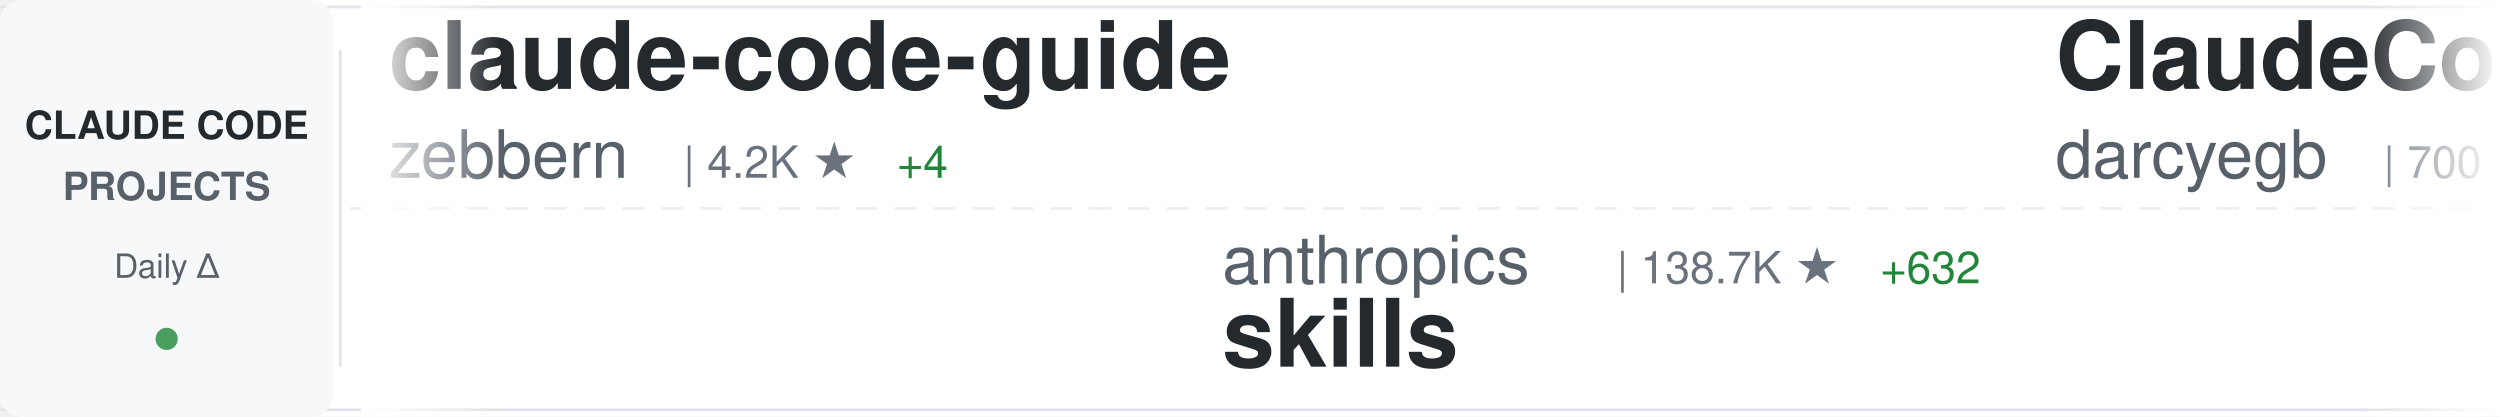
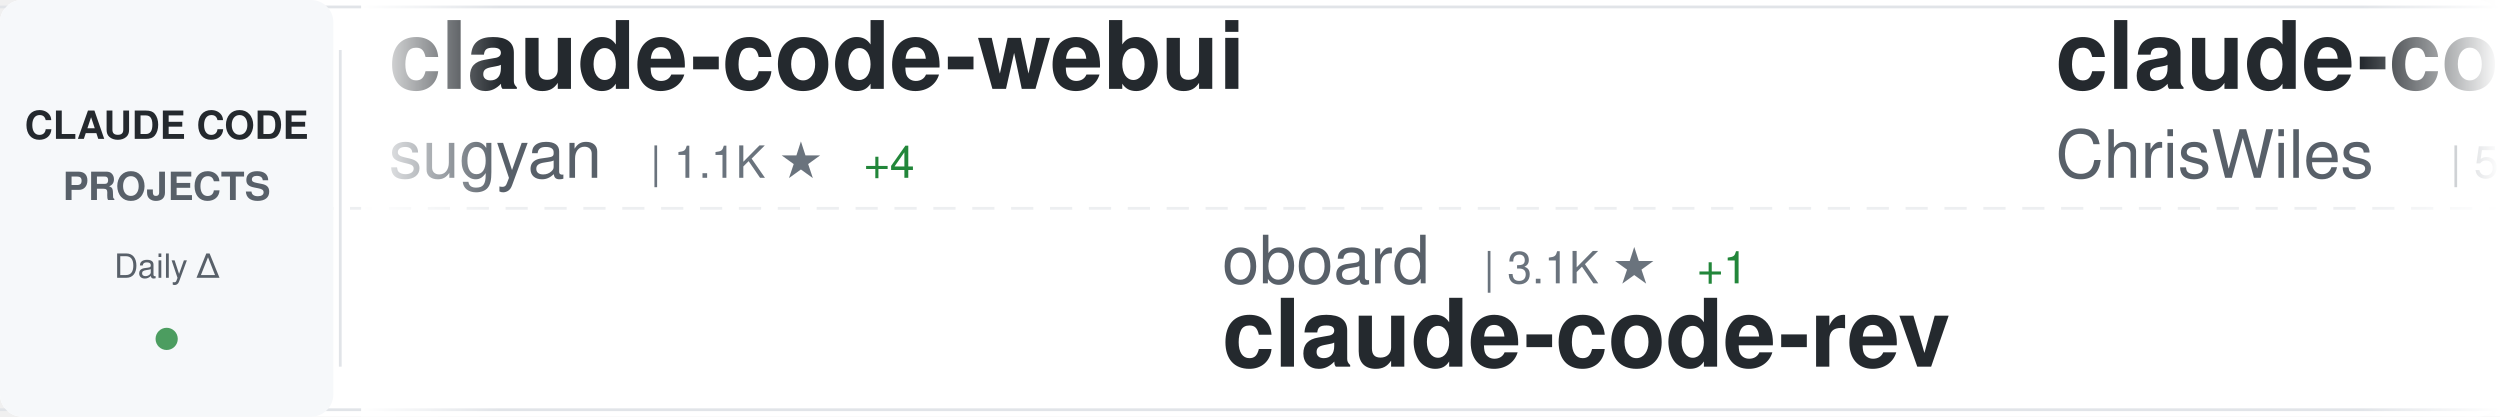
<svg xmlns="http://www.w3.org/2000/svg" width="900" height="150">
  <defs>
    <linearGradient id="awesomeLeftFade" x1="0%" y1="0%" x2="100%" y2="0%">
      <stop offset="0%" style="stop-color:#ffffff;stop-opacity:1" />
      <stop offset="100%" style="stop-color:#ffffff;stop-opacity:0" />
    </linearGradient>
    <linearGradient id="awesomeRightFade" x1="0%" y1="0%" x2="100%" y2="0%">
      <stop offset="0%" style="stop-color:#ffffff;stop-opacity:0" />
      <stop offset="100%" style="stop-color:#ffffff;stop-opacity:1" />
    </linearGradient>
  </defs>
  <rect width="900" height="150" fill="#ffffff" rx="8" />
  <rect x="0" y="2" width="900" height="1" fill="#e1e4e8" />
  <rect x="0" y="147" width="900" height="1" fill="#e1e4e8" />
  <line x1="0" y1="75" x2="900" y2="75" stroke="#e1e4e8" stroke-width="1" stroke-dasharray="8 6" opacity="0.6" />
  <rect x="0" y="0" width="120" height="150" fill="#f6f8fa" rx="8" />
  <text x="60" y="50" font-family="-apple-system, BlinkMacSystemFont, 'Segoe UI', Helvetica, Arial, sans-serif" font-size="14" font-weight="600" fill="#24292e" text-anchor="middle">CLAUDE CODE</text>
  <text x="60" y="72" font-family="-apple-system, BlinkMacSystemFont, 'Segoe UI', Helvetica, Arial, sans-serif" font-size="14" font-weight="600" fill="#586069" text-anchor="middle">PROJECTS</text>
  <text x="60" y="100" font-family="-apple-system, BlinkMacSystemFont, 'Segoe UI', Helvetica, Arial, sans-serif" font-size="12" font-weight="500" fill="#586069" text-anchor="middle">Daily Δ</text>
  <circle cx="60" cy="122" r="4" fill="#22863a" opacity="0.8" />
  <rect x="122" y="18" width="1" height="114" fill="#e1e4e8" />
  <clipPath id="awesomeTickerClip">
    <rect x="130" y="0" width="770" height="150" />
  </clipPath>
  <g clip-path="url(#awesomeTickerClip)">
    <g id="awesomeTickerItems">
      <animateTransform attributeName="transform" attributeType="XML" type="translate" from="0 0" to="-3000 0" dur="54s" repeatCount="indefinite" />
      <g transform="translate(0, 0)">
-         <text x="140" y="32" font-family="-apple-system, BlinkMacSystemFont, 'Segoe UI', Helvetica, Arial, sans-serif" font-size="34" font-weight="600" fill="#24292e">claude-code-guide</text>
-         <text x="140" y="64" font-family="-apple-system, BlinkMacSystemFont, 'Segoe UI', Helvetica, Arial, sans-serif" font-size="24" font-weight="400" fill="#586069">zebbern</text>
-         <text x="246" y="64" font-family="-apple-system, BlinkMacSystemFont, 'Segoe UI', Helvetica, Arial, sans-serif" font-size="16" font-weight="500" fill="#6a737d">| 4.2K ★</text>
-         <text x="323" y="64" font-family="-apple-system, BlinkMacSystemFont, 'Segoe UI', Helvetica, Arial, sans-serif" font-size="16" font-weight="500" fill="#22863a"> +4</text>
+         <text x="140" y="32" font-family="-apple-system, BlinkMacSystemFont, 'Segoe UI', Helvetica, Arial, sans-serif" font-size="34" font-weight="600" fill="#24292e">claude-code-webui</text>
+         <text x="140" y="64" font-family="-apple-system, BlinkMacSystemFont, 'Segoe UI', Helvetica, Arial, sans-serif" font-size="24" font-weight="400" fill="#586069">sugyan</text>
+         <text x="234" y="64" font-family="-apple-system, BlinkMacSystemFont, 'Segoe UI', Helvetica, Arial, sans-serif" font-size="16" font-weight="500" fill="#6a737d">| 1.1K ★</text>
+         <text x="311" y="64" font-family="-apple-system, BlinkMacSystemFont, 'Segoe UI', Helvetica, Arial, sans-serif" font-size="16" font-weight="500" fill="#22863a"> +4</text>
      </g>
      <g transform="translate(300, 0)">
-         <text x="140" y="102" font-family="-apple-system, BlinkMacSystemFont, 'Segoe UI', Helvetica, Arial, sans-serif" font-size="24" font-weight="400" fill="#586069">anthropics</text>
-         <text x="282" y="102" font-family="-apple-system, BlinkMacSystemFont, 'Segoe UI', Helvetica, Arial, sans-serif" font-size="16" font-weight="500" fill="#6a737d">| 138.7K ★</text>
-         <text x="377" y="102" font-family="-apple-system, BlinkMacSystemFont, 'Segoe UI', Helvetica, Arial, sans-serif" font-size="16" font-weight="500" fill="#22863a"> +632</text>
-         <text x="140" y="132" font-family="-apple-system, BlinkMacSystemFont, 'Segoe UI', Helvetica, Arial, sans-serif" font-size="34" font-weight="600" fill="#24292e">skills</text>
+         <text x="140" y="102" font-family="-apple-system, BlinkMacSystemFont, 'Segoe UI', Helvetica, Arial, sans-serif" font-size="24" font-weight="400" fill="#586069">oboard</text>
+         <text x="234" y="102" font-family="-apple-system, BlinkMacSystemFont, 'Segoe UI', Helvetica, Arial, sans-serif" font-size="16" font-weight="500" fill="#6a737d">| 3.1K ★</text>
+         <text x="311" y="102" font-family="-apple-system, BlinkMacSystemFont, 'Segoe UI', Helvetica, Arial, sans-serif" font-size="16" font-weight="500" fill="#22863a"> +1</text>
+         <text x="140" y="132" font-family="-apple-system, BlinkMacSystemFont, 'Segoe UI', Helvetica, Arial, sans-serif" font-size="34" font-weight="600" fill="#24292e">claude-code-rev</text>
      </g>
      <g transform="translate(600, 0)">
-         <text x="140" y="32" font-family="-apple-system, BlinkMacSystemFont, 'Segoe UI', Helvetica, Arial, sans-serif" font-size="34" font-weight="600" fill="#24292e">ClaudeCodeAgents</text>
-         <text x="140" y="64" font-family="-apple-system, BlinkMacSystemFont, 'Segoe UI', Helvetica, Arial, sans-serif" font-size="24" font-weight="400" fill="#586069">darcyegb</text>
-         <text x="258" y="64" font-family="-apple-system, BlinkMacSystemFont, 'Segoe UI', Helvetica, Arial, sans-serif" font-size="16" font-weight="500" fill="#6a737d">| 700 ★</text>
+         <text x="140" y="32" font-family="-apple-system, BlinkMacSystemFont, 'Segoe UI', Helvetica, Arial, sans-serif" font-size="34" font-weight="600" fill="#24292e">claude-code-showcase</text>
+         <text x="140" y="64" font-family="-apple-system, BlinkMacSystemFont, 'Segoe UI', Helvetica, Arial, sans-serif" font-size="24" font-weight="400" fill="#586069">ChrisWiles</text>
+         <text x="282" y="64" font-family="-apple-system, BlinkMacSystemFont, 'Segoe UI', Helvetica, Arial, sans-serif" font-size="16" font-weight="500" fill="#6a737d">| 5.9K ★</text>
+         <text x="359" y="64" font-family="-apple-system, BlinkMacSystemFont, 'Segoe UI', Helvetica, Arial, sans-serif" font-size="16" font-weight="500" fill="#22863a"> +5</text>
      </g>
      <g transform="translate(900, 0)">
-         <text x="140" y="102" font-family="-apple-system, BlinkMacSystemFont, 'Segoe UI', Helvetica, Arial, sans-serif" font-size="24" font-weight="400" fill="#586069">ykdojo</text>
-         <text x="234" y="102" font-family="-apple-system, BlinkMacSystemFont, 'Segoe UI', Helvetica, Arial, sans-serif" font-size="16" font-weight="500" fill="#6a737d">| 8.4K ★</text>
-         <text x="311" y="102" font-family="-apple-system, BlinkMacSystemFont, 'Segoe UI', Helvetica, Arial, sans-serif" font-size="16" font-weight="500" fill="#22863a"> +21</text>
-         <text x="140" y="132" font-family="-apple-system, BlinkMacSystemFont, 'Segoe UI', Helvetica, Arial, sans-serif" font-size="34" font-weight="600" fill="#24292e">claude-code-tips</text>
+         <text x="140" y="102" font-family="-apple-system, BlinkMacSystemFont, 'Segoe UI', Helvetica, Arial, sans-serif" font-size="24" font-weight="400" fill="#586069">https-deeplearning-ai</text>
+         <text x="414" y="102" font-family="-apple-system, BlinkMacSystemFont, 'Segoe UI', Helvetica, Arial, sans-serif" font-size="16" font-weight="500" fill="#6a737d">| 514 ★</text>
+         <text x="140" y="132" font-family="-apple-system, BlinkMacSystemFont, 'Segoe UI', Helvetica, Arial, sans-serif" font-size="34" font-weight="600" fill="#24292e">sc-claude-code-files</text>
      </g>
      <g transform="translate(1200, 0)">
-         <text x="140" y="32" font-family="-apple-system, BlinkMacSystemFont, 'Segoe UI', Helvetica, Arial, sans-serif" font-size="34" font-weight="600" fill="#24292e">Auto-claude-code-researc...</text>
-         <text x="140" y="64" font-family="-apple-system, BlinkMacSystemFont, 'Segoe UI', Helvetica, Arial, sans-serif" font-size="24" font-weight="400" fill="#586069">wanshuiyin</text>
-         <text x="282" y="64" font-family="-apple-system, BlinkMacSystemFont, 'Segoe UI', Helvetica, Arial, sans-serif" font-size="16" font-weight="500" fill="#6a737d">| 10.3K ★</text>
-         <text x="368" y="64" font-family="-apple-system, BlinkMacSystemFont, 'Segoe UI', Helvetica, Arial, sans-serif" font-size="16" font-weight="500" fill="#22863a"> +124</text>
+         <text x="140" y="32" font-family="-apple-system, BlinkMacSystemFont, 'Segoe UI', Helvetica, Arial, sans-serif" font-size="34" font-weight="600" fill="#24292e">claude-code</text>
+         <text x="140" y="64" font-family="-apple-system, BlinkMacSystemFont, 'Segoe UI', Helvetica, Arial, sans-serif" font-size="24" font-weight="400" fill="#586069">isboyjc</text>
+         <text x="246" y="64" font-family="-apple-system, BlinkMacSystemFont, 'Segoe UI', Helvetica, Arial, sans-serif" font-size="16" font-weight="500" fill="#6a737d">| 156 ★</text>
      </g>
      <g transform="translate(1500, 0)">
-         <text x="140" y="102" font-family="-apple-system, BlinkMacSystemFont, 'Segoe UI', Helvetica, Arial, sans-serif" font-size="24" font-weight="400" fill="#586069">guanshan</text>
-         <text x="258" y="102" font-family="-apple-system, BlinkMacSystemFont, 'Segoe UI', Helvetica, Arial, sans-serif" font-size="16" font-weight="500" fill="#6a737d">| 59 ★</text>
-         <text x="140" y="132" font-family="-apple-system, BlinkMacSystemFont, 'Segoe UI', Helvetica, Arial, sans-serif" font-size="34" font-weight="600" fill="#24292e">ClaudeCode</text>
+         <text x="140" y="102" font-family="-apple-system, BlinkMacSystemFont, 'Segoe UI', Helvetica, Arial, sans-serif" font-size="24" font-weight="400" fill="#586069">Yeachan-Heo</text>
+         <text x="294" y="102" font-family="-apple-system, BlinkMacSystemFont, 'Segoe UI', Helvetica, Arial, sans-serif" font-size="16" font-weight="500" fill="#6a737d">| 34.5K ★</text>
+         <text x="380" y="102" font-family="-apple-system, BlinkMacSystemFont, 'Segoe UI', Helvetica, Arial, sans-serif" font-size="16" font-weight="500" fill="#22863a"> +97</text>
+         <text x="140" y="132" font-family="-apple-system, BlinkMacSystemFont, 'Segoe UI', Helvetica, Arial, sans-serif" font-size="34" font-weight="600" fill="#24292e">oh-my-claudecode</text>
      </g>
      <g transform="translate(1800, 0)">
-         <text x="140" y="32" font-family="-apple-system, BlinkMacSystemFont, 'Segoe UI', Helvetica, Arial, sans-serif" font-size="34" font-weight="600" fill="#24292e">claude-code</text>
-         <text x="140" y="64" font-family="-apple-system, BlinkMacSystemFont, 'Segoe UI', Helvetica, Arial, sans-serif" font-size="24" font-weight="400" fill="#586069">VineeTagarwaL-code</text>
-         <text x="378" y="64" font-family="-apple-system, BlinkMacSystemFont, 'Segoe UI', Helvetica, Arial, sans-serif" font-size="16" font-weight="500" fill="#6a737d">| 275 ★</text>
+         <text x="140" y="32" font-family="-apple-system, BlinkMacSystemFont, 'Segoe UI', Helvetica, Arial, sans-serif" font-size="34" font-weight="600" fill="#24292e">claude-code-analysis</text>
+         <text x="140" y="64" font-family="-apple-system, BlinkMacSystemFont, 'Segoe UI', Helvetica, Arial, sans-serif" font-size="24" font-weight="400" fill="#586069">liuup</text>
+         <text x="222" y="64" font-family="-apple-system, BlinkMacSystemFont, 'Segoe UI', Helvetica, Arial, sans-serif" font-size="16" font-weight="500" fill="#6a737d">| 2.6K ★</text>
+         <text x="299" y="64" font-family="-apple-system, BlinkMacSystemFont, 'Segoe UI', Helvetica, Arial, sans-serif" font-size="16" font-weight="500" fill="#22863a"> +12</text>
      </g>
      <g transform="translate(2100, 0)">
-         <text x="140" y="102" font-family="-apple-system, BlinkMacSystemFont, 'Segoe UI', Helvetica, Arial, sans-serif" font-size="24" font-weight="400" fill="#586069">Njengah</text>
-         <text x="246" y="102" font-family="-apple-system, BlinkMacSystemFont, 'Segoe UI', Helvetica, Arial, sans-serif" font-size="16" font-weight="500" fill="#6a737d">| 1.7K ★</text>
-         <text x="323" y="102" font-family="-apple-system, BlinkMacSystemFont, 'Segoe UI', Helvetica, Arial, sans-serif" font-size="16" font-weight="500" fill="#22863a"> +2</text>
-         <text x="140" y="132" font-family="-apple-system, BlinkMacSystemFont, 'Segoe UI', Helvetica, Arial, sans-serif" font-size="34" font-weight="600" fill="#24292e">claude-code-cheat-sheet</text>
+         <text x="140" y="102" font-family="-apple-system, BlinkMacSystemFont, 'Segoe UI', Helvetica, Arial, sans-serif" font-size="24" font-weight="400" fill="#586069">lintsinghua</text>
+         <text x="294" y="102" font-family="-apple-system, BlinkMacSystemFont, 'Segoe UI', Helvetica, Arial, sans-serif" font-size="16" font-weight="500" fill="#6a737d">| 3.4K ★</text>
+         <text x="371" y="102" font-family="-apple-system, BlinkMacSystemFont, 'Segoe UI', Helvetica, Arial, sans-serif" font-size="16" font-weight="500" fill="#22863a"> +17</text>
+         <text x="140" y="132" font-family="-apple-system, BlinkMacSystemFont, 'Segoe UI', Helvetica, Arial, sans-serif" font-size="34" font-weight="600" fill="#24292e">claude-code-book</text>
      </g>
      <g transform="translate(2400, 0)">
-         <text x="140" y="32" font-family="-apple-system, BlinkMacSystemFont, 'Segoe UI', Helvetica, Arial, sans-serif" font-size="34" font-weight="600" fill="#24292e">andrej-karpathy-skills</text>
-         <text x="140" y="64" font-family="-apple-system, BlinkMacSystemFont, 'Segoe UI', Helvetica, Arial, sans-serif" font-size="24" font-weight="400" fill="#586069">multica-ai</text>
-         <text x="282" y="64" font-family="-apple-system, BlinkMacSystemFont, 'Segoe UI', Helvetica, Arial, sans-serif" font-size="16" font-weight="500" fill="#6a737d">| 142.5K ★</text>
-         <text x="377" y="64" font-family="-apple-system, BlinkMacSystemFont, 'Segoe UI', Helvetica, Arial, sans-serif" font-size="16" font-weight="500" fill="#22863a"> +2.6K</text>
+         <text x="140" y="32" font-family="-apple-system, BlinkMacSystemFont, 'Segoe UI', Helvetica, Arial, sans-serif" font-size="34" font-weight="600" fill="#24292e">claude-code-from-scratch</text>
+         <text x="140" y="64" font-family="-apple-system, BlinkMacSystemFont, 'Segoe UI', Helvetica, Arial, sans-serif" font-size="24" font-weight="400" fill="#586069">Windy3f3f3f3f</text>
+         <text x="318" y="64" font-family="-apple-system, BlinkMacSystemFont, 'Segoe UI', Helvetica, Arial, sans-serif" font-size="16" font-weight="500" fill="#6a737d">| 1.2K ★</text>
+         <text x="395" y="64" font-family="-apple-system, BlinkMacSystemFont, 'Segoe UI', Helvetica, Arial, sans-serif" font-size="16" font-weight="500" fill="#22863a"> +5</text>
      </g>
      <g transform="translate(2700, 0)">
-         <text x="140" y="102" font-family="-apple-system, BlinkMacSystemFont, 'Segoe UI', Helvetica, Arial, sans-serif" font-size="24" font-weight="400" fill="#586069">ponponon</text>
-         <text x="258" y="102" font-family="-apple-system, BlinkMacSystemFont, 'Segoe UI', Helvetica, Arial, sans-serif" font-size="16" font-weight="500" fill="#6a737d">| 2.2K ★</text>
-         <text x="140" y="132" font-family="-apple-system, BlinkMacSystemFont, 'Segoe UI', Helvetica, Arial, sans-serif" font-size="34" font-weight="600" fill="#24292e">claude_code_src</text>
+         <text x="140" y="102" font-family="-apple-system, BlinkMacSystemFont, 'Segoe UI', Helvetica, Arial, sans-serif" font-size="24" font-weight="400" fill="#586069">shareAI-lab</text>
+         <text x="294" y="102" font-family="-apple-system, BlinkMacSystemFont, 'Segoe UI', Helvetica, Arial, sans-serif" font-size="16" font-weight="500" fill="#6a737d">| 61.8K ★</text>
+         <text x="380" y="102" font-family="-apple-system, BlinkMacSystemFont, 'Segoe UI', Helvetica, Arial, sans-serif" font-size="16" font-weight="500" fill="#22863a"> +249</text>
+         <text x="140" y="132" font-family="-apple-system, BlinkMacSystemFont, 'Segoe UI', Helvetica, Arial, sans-serif" font-size="34" font-weight="600" fill="#24292e">learn-claude-code</text>
      </g>
      <g transform="translate(3000, 0)">
-         <text x="140" y="32" font-family="-apple-system, BlinkMacSystemFont, 'Segoe UI', Helvetica, Arial, sans-serif" font-size="34" font-weight="600" fill="#24292e">claude-code-guide</text>
-         <text x="140" y="64" font-family="-apple-system, BlinkMacSystemFont, 'Segoe UI', Helvetica, Arial, sans-serif" font-size="24" font-weight="400" fill="#586069">zebbern</text>
-         <text x="246" y="64" font-family="-apple-system, BlinkMacSystemFont, 'Segoe UI', Helvetica, Arial, sans-serif" font-size="16" font-weight="500" fill="#6a737d">| 4.2K ★</text>
-         <text x="323" y="64" font-family="-apple-system, BlinkMacSystemFont, 'Segoe UI', Helvetica, Arial, sans-serif" font-size="16" font-weight="500" fill="#22863a"> +4</text>
+         <text x="140" y="32" font-family="-apple-system, BlinkMacSystemFont, 'Segoe UI', Helvetica, Arial, sans-serif" font-size="34" font-weight="600" fill="#24292e">claude-code-webui</text>
+         <text x="140" y="64" font-family="-apple-system, BlinkMacSystemFont, 'Segoe UI', Helvetica, Arial, sans-serif" font-size="24" font-weight="400" fill="#586069">sugyan</text>
+         <text x="234" y="64" font-family="-apple-system, BlinkMacSystemFont, 'Segoe UI', Helvetica, Arial, sans-serif" font-size="16" font-weight="500" fill="#6a737d">| 1.1K ★</text>
+         <text x="311" y="64" font-family="-apple-system, BlinkMacSystemFont, 'Segoe UI', Helvetica, Arial, sans-serif" font-size="16" font-weight="500" fill="#22863a"> +4</text>
      </g>
      <g transform="translate(3300, 0)">
-         <text x="140" y="102" font-family="-apple-system, BlinkMacSystemFont, 'Segoe UI', Helvetica, Arial, sans-serif" font-size="24" font-weight="400" fill="#586069">anthropics</text>
-         <text x="282" y="102" font-family="-apple-system, BlinkMacSystemFont, 'Segoe UI', Helvetica, Arial, sans-serif" font-size="16" font-weight="500" fill="#6a737d">| 138.7K ★</text>
-         <text x="377" y="102" font-family="-apple-system, BlinkMacSystemFont, 'Segoe UI', Helvetica, Arial, sans-serif" font-size="16" font-weight="500" fill="#22863a"> +632</text>
-         <text x="140" y="132" font-family="-apple-system, BlinkMacSystemFont, 'Segoe UI', Helvetica, Arial, sans-serif" font-size="34" font-weight="600" fill="#24292e">skills</text>
+         <text x="140" y="102" font-family="-apple-system, BlinkMacSystemFont, 'Segoe UI', Helvetica, Arial, sans-serif" font-size="24" font-weight="400" fill="#586069">oboard</text>
+         <text x="234" y="102" font-family="-apple-system, BlinkMacSystemFont, 'Segoe UI', Helvetica, Arial, sans-serif" font-size="16" font-weight="500" fill="#6a737d">| 3.1K ★</text>
+         <text x="311" y="102" font-family="-apple-system, BlinkMacSystemFont, 'Segoe UI', Helvetica, Arial, sans-serif" font-size="16" font-weight="500" fill="#22863a"> +1</text>
+         <text x="140" y="132" font-family="-apple-system, BlinkMacSystemFont, 'Segoe UI', Helvetica, Arial, sans-serif" font-size="34" font-weight="600" fill="#24292e">claude-code-rev</text>
      </g>
      <g transform="translate(3600, 0)">
-         <text x="140" y="32" font-family="-apple-system, BlinkMacSystemFont, 'Segoe UI', Helvetica, Arial, sans-serif" font-size="34" font-weight="600" fill="#24292e">ClaudeCodeAgents</text>
-         <text x="140" y="64" font-family="-apple-system, BlinkMacSystemFont, 'Segoe UI', Helvetica, Arial, sans-serif" font-size="24" font-weight="400" fill="#586069">darcyegb</text>
-         <text x="258" y="64" font-family="-apple-system, BlinkMacSystemFont, 'Segoe UI', Helvetica, Arial, sans-serif" font-size="16" font-weight="500" fill="#6a737d">| 700 ★</text>
+         <text x="140" y="32" font-family="-apple-system, BlinkMacSystemFont, 'Segoe UI', Helvetica, Arial, sans-serif" font-size="34" font-weight="600" fill="#24292e">claude-code-showcase</text>
+         <text x="140" y="64" font-family="-apple-system, BlinkMacSystemFont, 'Segoe UI', Helvetica, Arial, sans-serif" font-size="24" font-weight="400" fill="#586069">ChrisWiles</text>
+         <text x="282" y="64" font-family="-apple-system, BlinkMacSystemFont, 'Segoe UI', Helvetica, Arial, sans-serif" font-size="16" font-weight="500" fill="#6a737d">| 5.9K ★</text>
+         <text x="359" y="64" font-family="-apple-system, BlinkMacSystemFont, 'Segoe UI', Helvetica, Arial, sans-serif" font-size="16" font-weight="500" fill="#22863a"> +5</text>
      </g>
      <g transform="translate(3900, 0)">
-         <text x="140" y="102" font-family="-apple-system, BlinkMacSystemFont, 'Segoe UI', Helvetica, Arial, sans-serif" font-size="24" font-weight="400" fill="#586069">ykdojo</text>
-         <text x="234" y="102" font-family="-apple-system, BlinkMacSystemFont, 'Segoe UI', Helvetica, Arial, sans-serif" font-size="16" font-weight="500" fill="#6a737d">| 8.4K ★</text>
-         <text x="311" y="102" font-family="-apple-system, BlinkMacSystemFont, 'Segoe UI', Helvetica, Arial, sans-serif" font-size="16" font-weight="500" fill="#22863a"> +21</text>
-         <text x="140" y="132" font-family="-apple-system, BlinkMacSystemFont, 'Segoe UI', Helvetica, Arial, sans-serif" font-size="34" font-weight="600" fill="#24292e">claude-code-tips</text>
+         <text x="140" y="102" font-family="-apple-system, BlinkMacSystemFont, 'Segoe UI', Helvetica, Arial, sans-serif" font-size="24" font-weight="400" fill="#586069">https-deeplearning-ai</text>
+         <text x="414" y="102" font-family="-apple-system, BlinkMacSystemFont, 'Segoe UI', Helvetica, Arial, sans-serif" font-size="16" font-weight="500" fill="#6a737d">| 514 ★</text>
+         <text x="140" y="132" font-family="-apple-system, BlinkMacSystemFont, 'Segoe UI', Helvetica, Arial, sans-serif" font-size="34" font-weight="600" fill="#24292e">sc-claude-code-files</text>
      </g>
    </g>
  </g>
  <rect x="130" y="0" width="50" height="150" fill="url(#awesomeLeftFade)" />
  <rect x="850" y="0" width="50" height="150" fill="url(#awesomeRightFade)" />
</svg>
